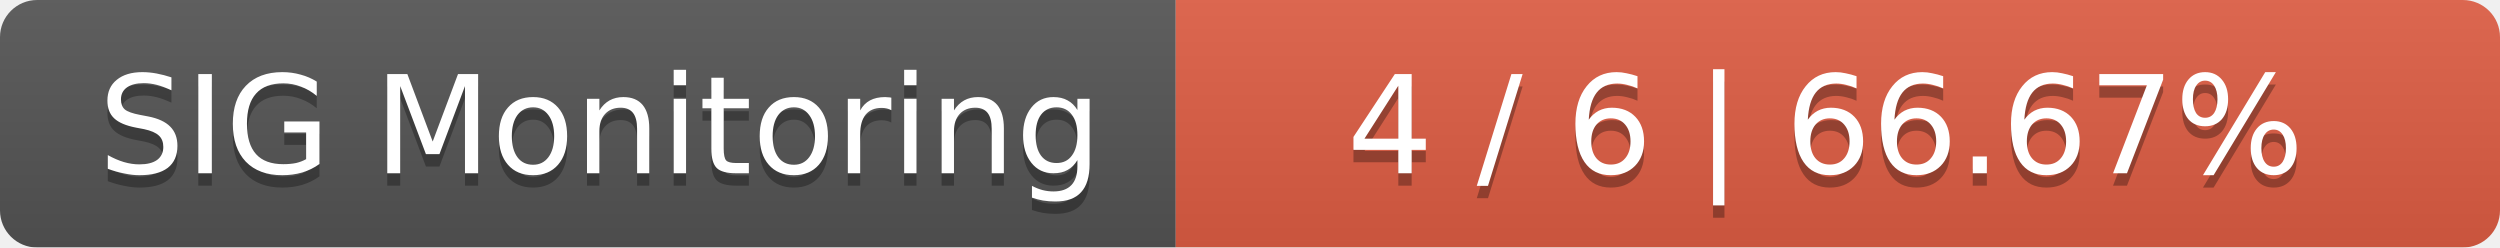
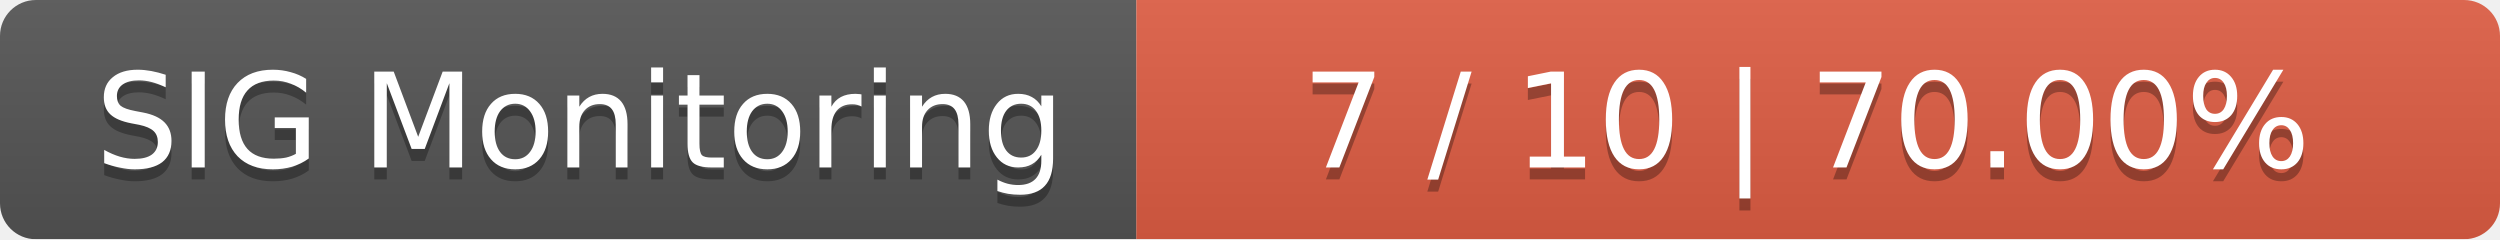
- <svg xmlns="http://www.w3.org/2000/svg" width="202" height="20">
+ <svg xmlns="http://www.w3.org/2000/svg" width="209" height="20">
  <linearGradient id="smooth" x2="0" y2="100%">
    <stop offset="0" stop-color="#bbb" stop-opacity=".1" />
    <stop offset="1" stop-opacity=".1" />
  </linearGradient>
  <mask id="round">
-     <rect width="202" height="20" rx="3" fill="#fff" />
+     <rect width="209" height="20" rx="3" fill="#fff" />
  </mask>
  <g mask="url(#round)">
    <rect width="95" height="20" fill="#555" />
-     <rect x="95" width="107" height="20" fill="#e05d44" />
-     <rect width="202" height="20" fill="url(#smooth)" />
+     <rect x="95" width="114" height="20" fill="#e05d44" />
+     <rect width="209" height="20" fill="url(#smooth)" />
  </g>
  <g fill="#fff" text-anchor="middle" font-family="DejaVu Sans,Verdana,Geneva,sans-serif" font-size="11">
    <text x="48.5" y="15" fill="#010101" fill-opacity=".3">SIG Monitoring</text>
    <text x="48.5" y="14">SIG Monitoring</text>
-     <text x="147.5" y="15" fill="#010101" fill-opacity=".3">4 / 6    |    66.67%</text>
-     <text x="147.5" y="14">4 / 6    |    66.67%</text>
+     <text x="151" y="15" fill="#010101" fill-opacity=".3">7 / 10    |    70.00%</text>
+     <text x="151" y="14">7 / 10    |    70.00%</text>
  </g>
</svg>
